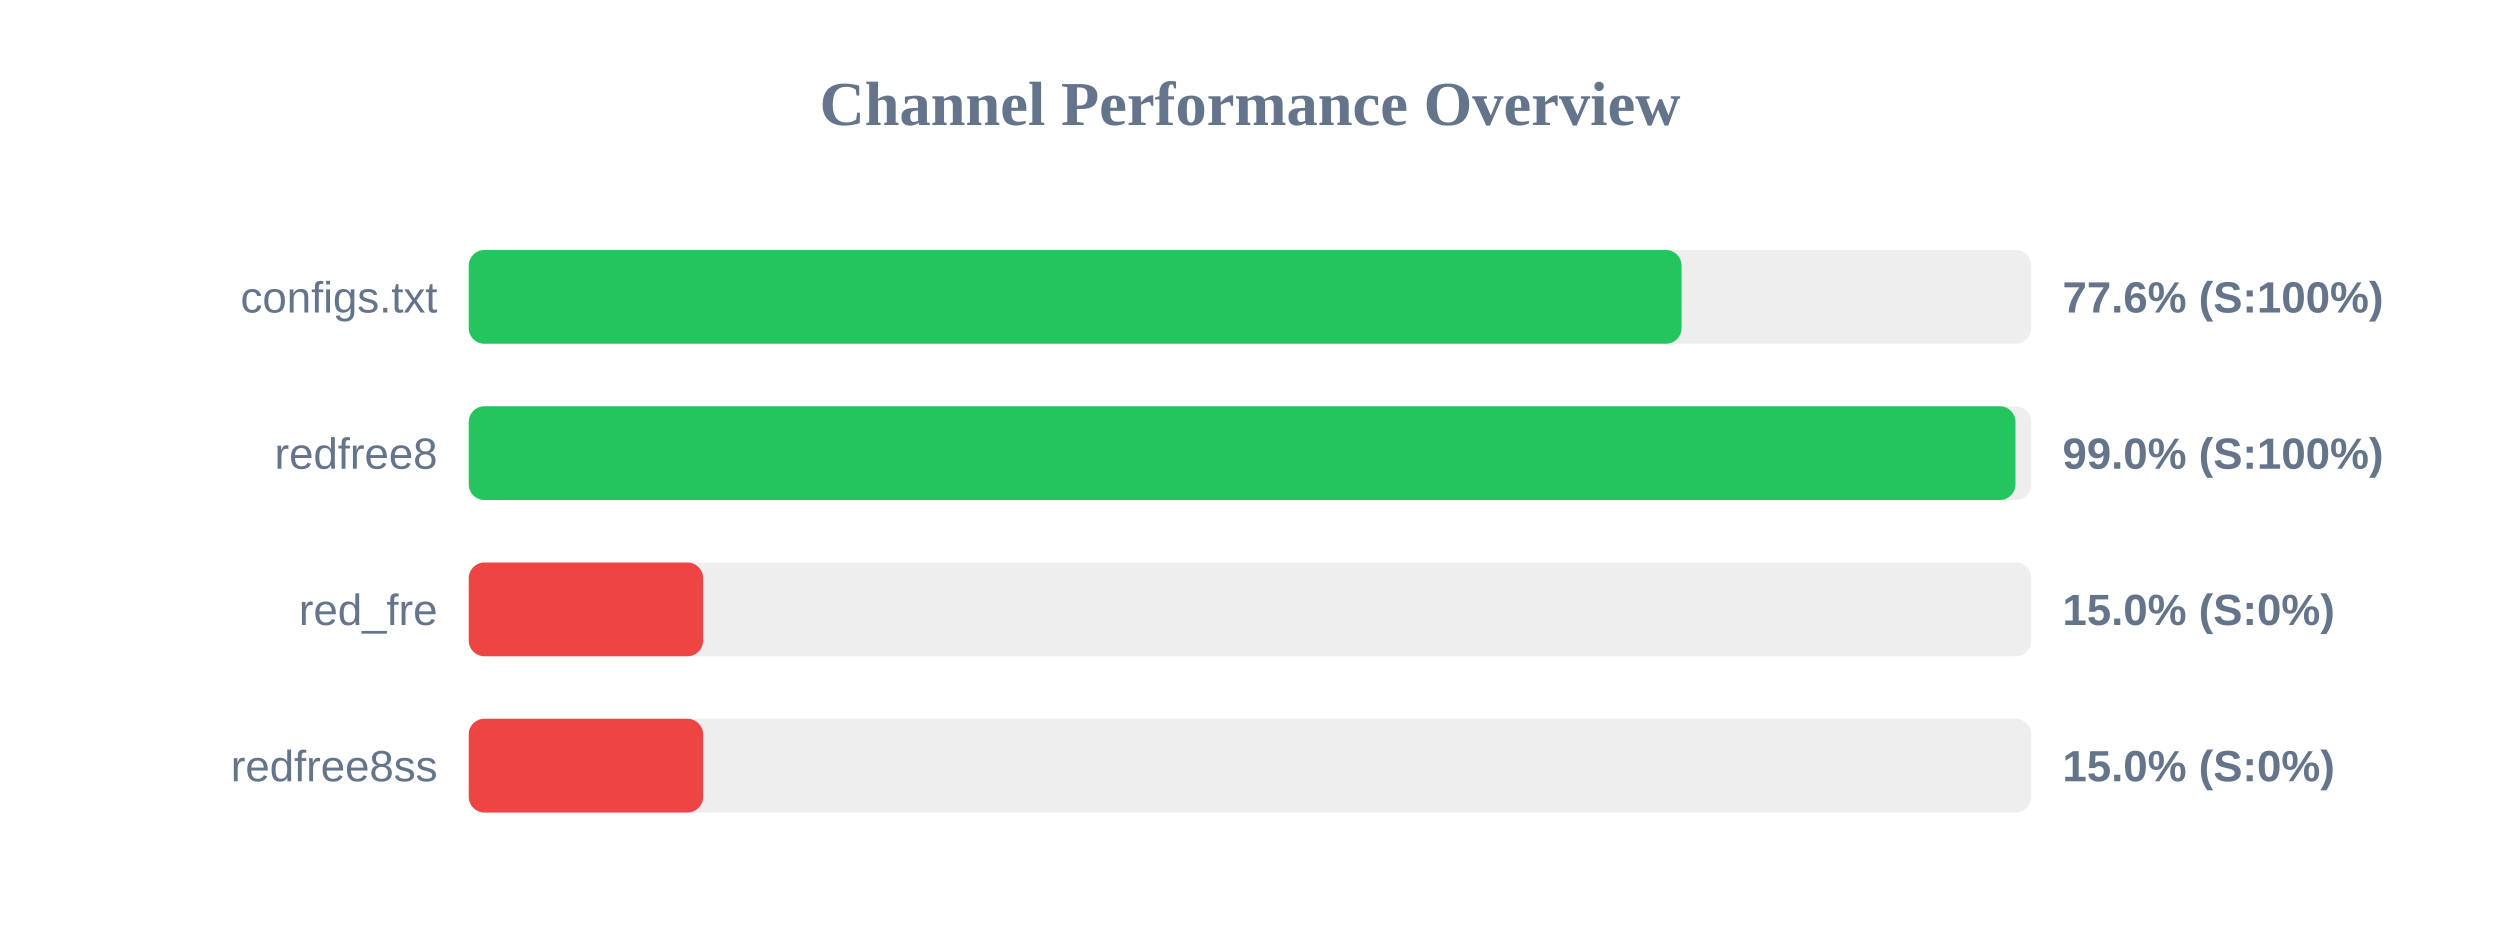
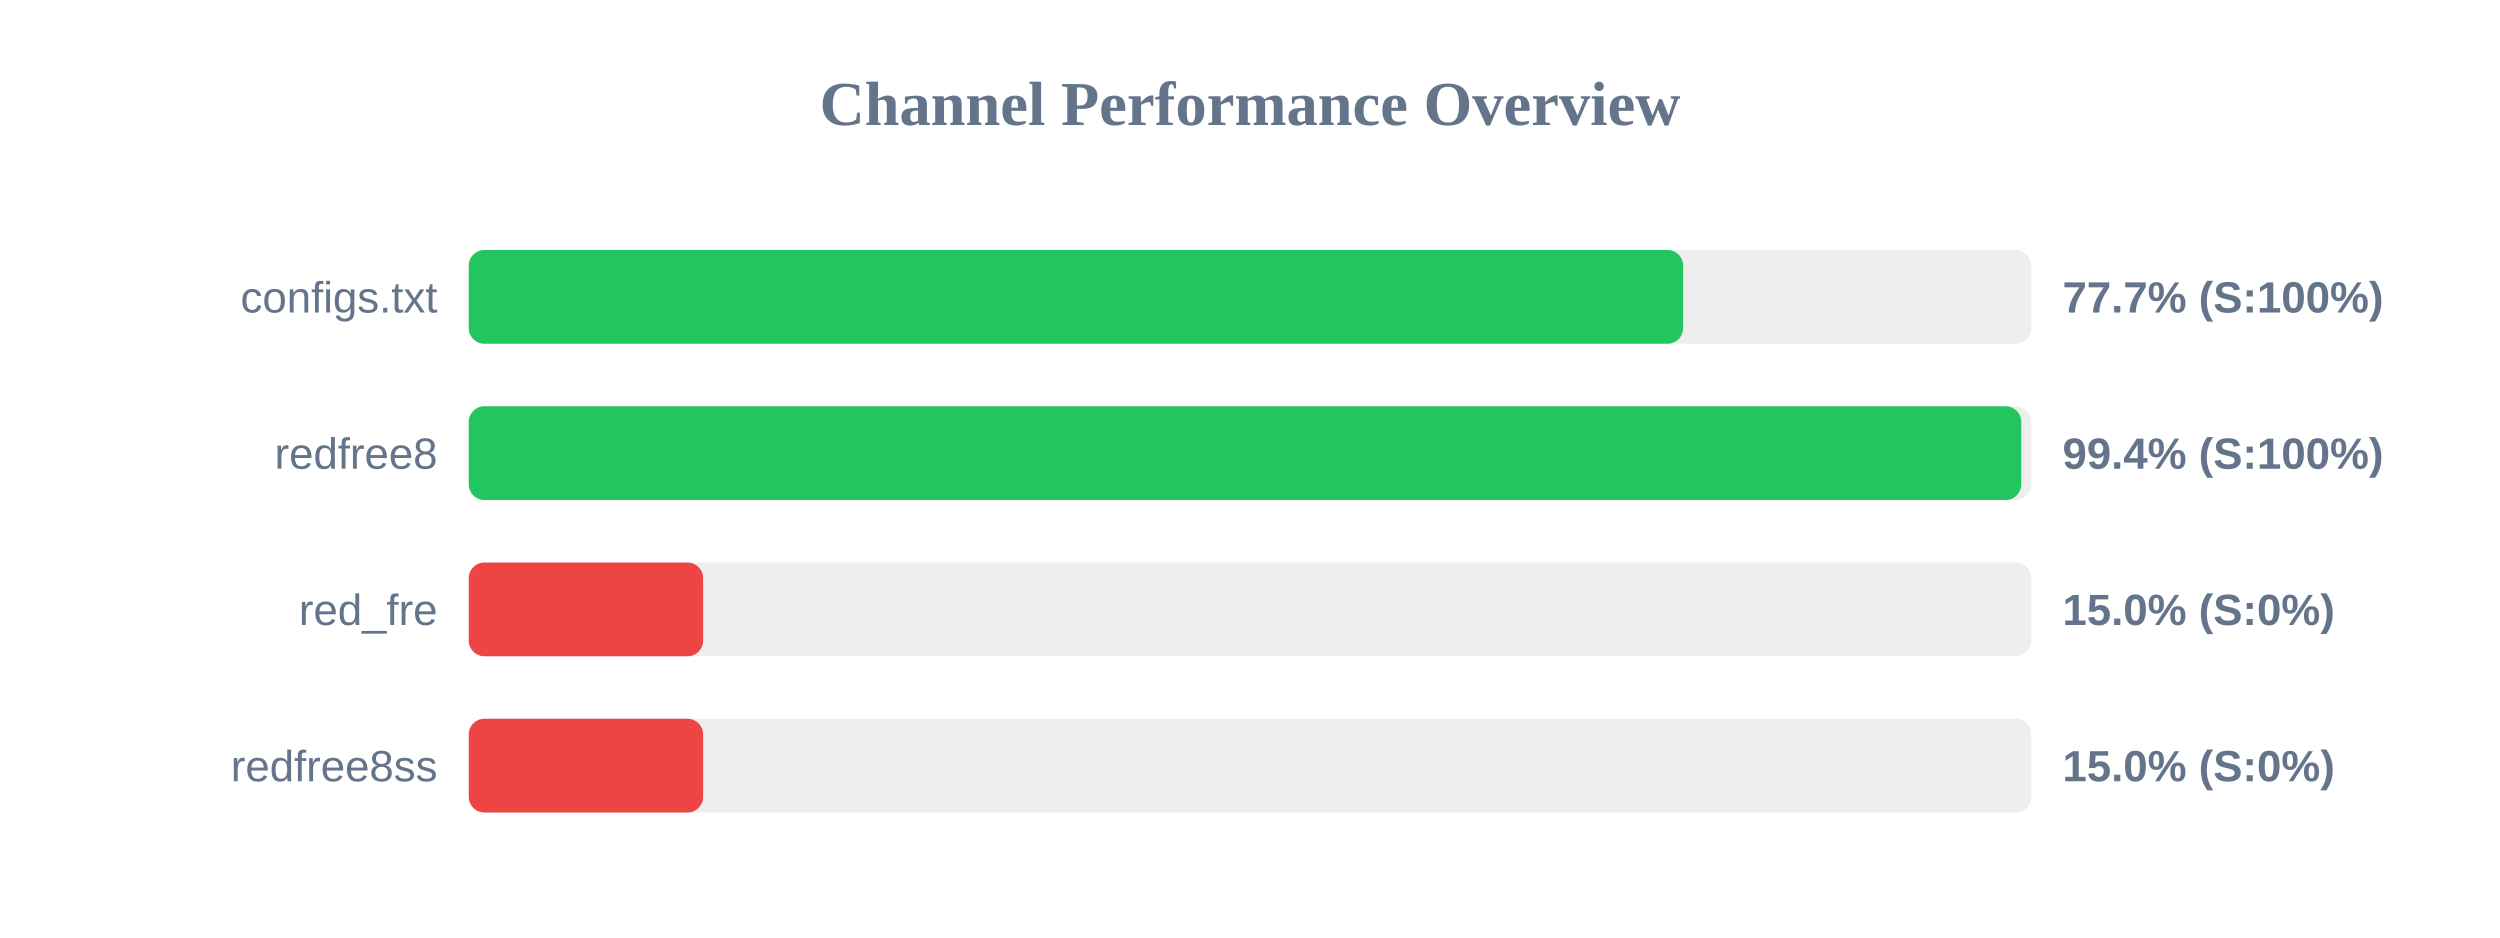
<svg xmlns="http://www.w3.org/2000/svg" width="800" height="300" version="1.1">
  <style>
        .row { font: 14px Arial; fill: #64748b; }
        .score { font: bold 14px Arial; fill: #64748b; }
    </style>
  <text x="400" y="40" text-anchor="middle" font-size="20px" font-weight="bold" fill="#64748b">Channel Performance Overview</text>
  <rect x="150" y="80" width="500" height="30" fill="#eee" rx="5" />
-   <rect x="150" y="80" width="388.1" height="30" fill="#22c55e" rx="5" />
+   <rect x="150" y="80" width="388.6" height="30" fill="#22c55e" rx="5" />
  <text x="140" y="100" text-anchor="end" class="row">configs.txt</text>
-   <text x="660" y="100" text-anchor="start" class="score">77.6% (S:100%)</text>
+   <text x="660" y="100" text-anchor="start" class="score">77.7% (S:100%)</text>
  <rect x="150" y="130" width="500" height="30" fill="#eee" rx="5" />
-   <rect x="150" y="130" width="494.95" height="30" fill="#22c55e" rx="5" />
+   <rect x="150" y="130" width="496.8" height="30" fill="#22c55e" rx="5" />
  <text x="140" y="150" text-anchor="end" class="row">redfree8</text>
-   <text x="660" y="150" text-anchor="start" class="score">99.0% (S:100%)</text>
+   <text x="660" y="150" text-anchor="start" class="score">99.4% (S:100%)</text>
  <rect x="150" y="180" width="500" height="30" fill="#eee" rx="5" />
  <rect x="150" y="180" width="75.0" height="30" fill="#ef4444" rx="5" />
  <text x="140" y="200" text-anchor="end" class="row">red_fre</text>
  <text x="660" y="200" text-anchor="start" class="score">15.0% (S:0%)</text>
  <rect x="150" y="230" width="500" height="30" fill="#eee" rx="5" />
  <rect x="150" y="230" width="75.0" height="30" fill="#ef4444" rx="5" />
  <text x="140" y="250" text-anchor="end" class="row">redfree8ss</text>
  <text x="660" y="250" text-anchor="start" class="score">15.0% (S:0%)</text>
</svg>
